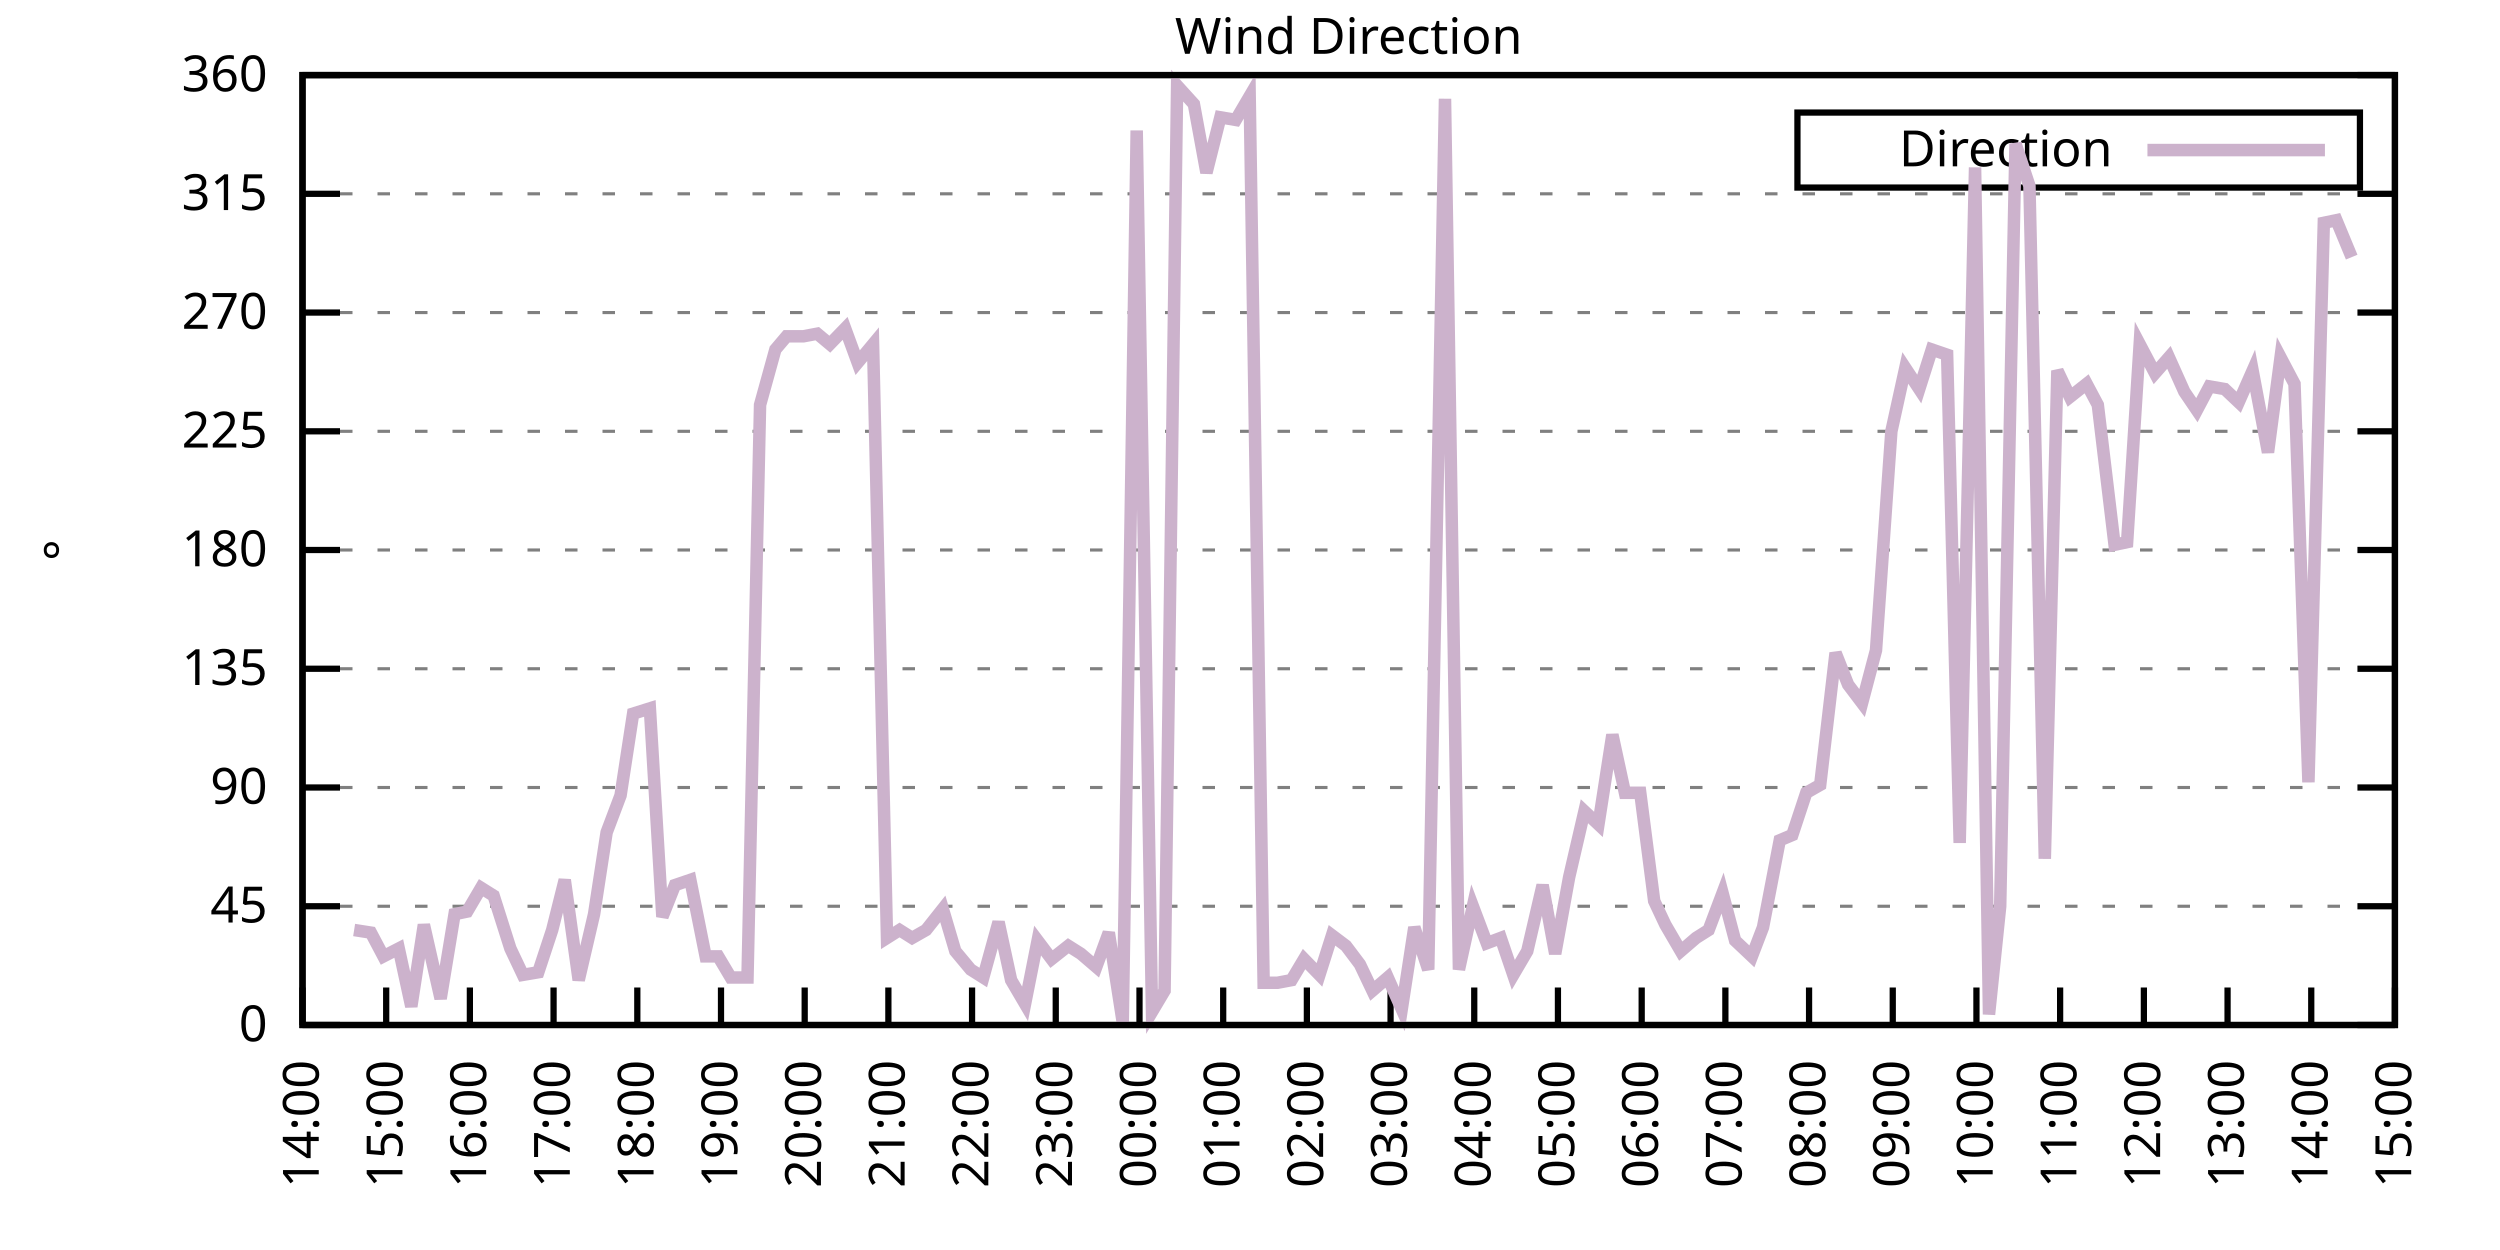
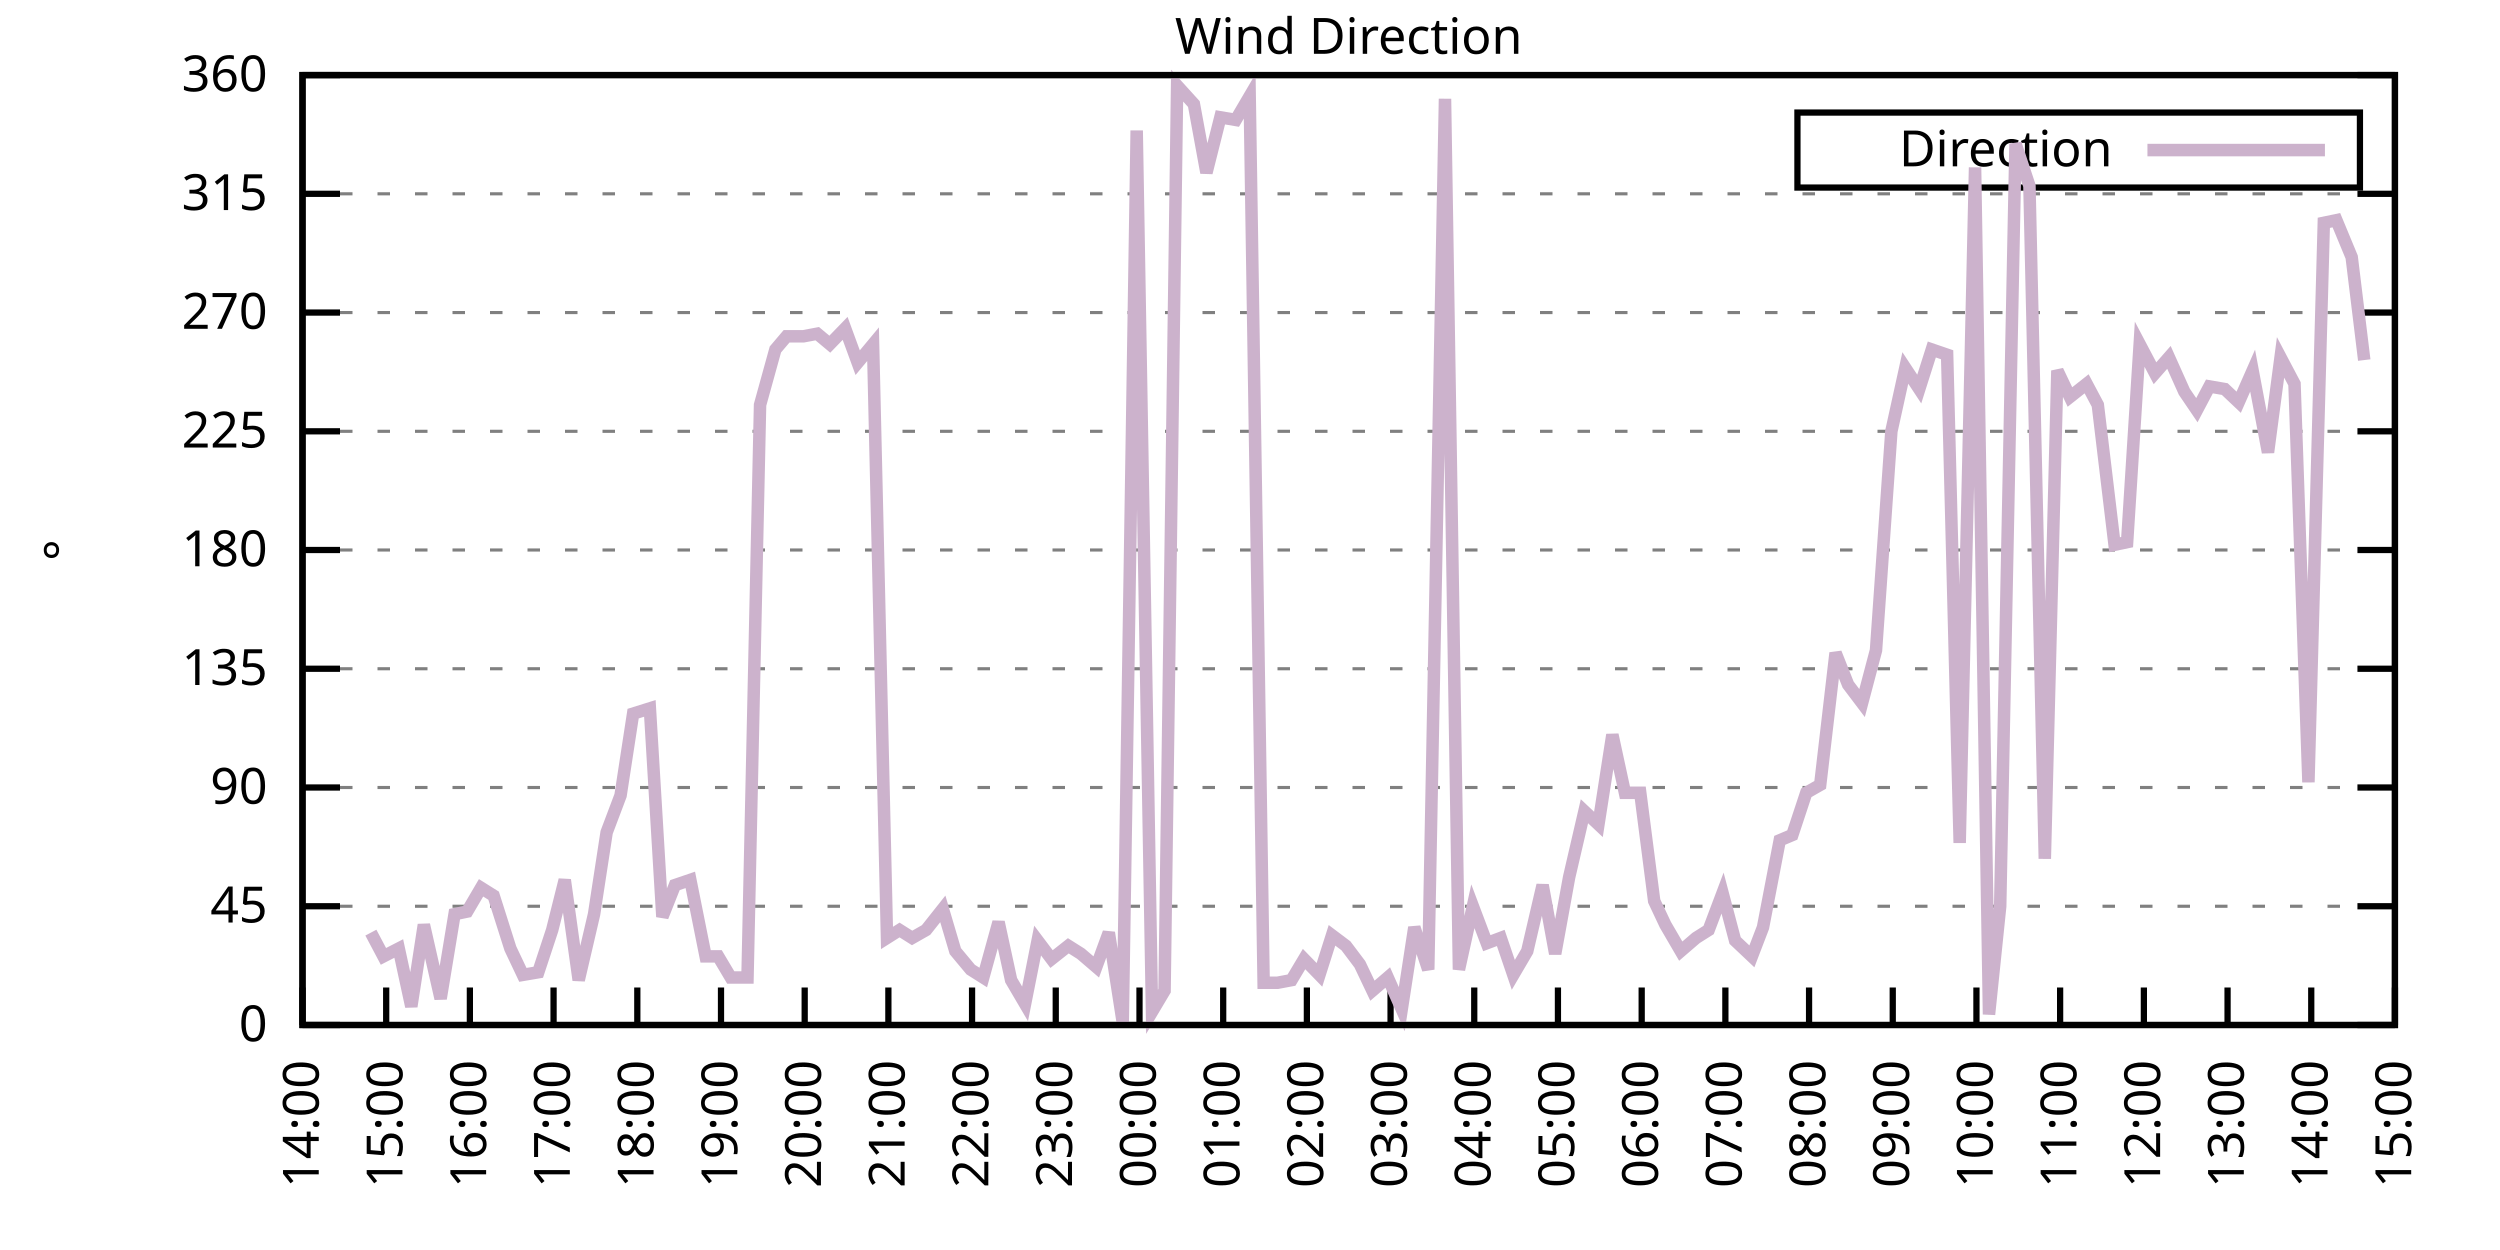
<svg xmlns="http://www.w3.org/2000/svg" xmlns:xlink="http://www.w3.org/1999/xlink" width="400" height="200" viewBox="0 0 400 200">
  <g id="gnuplot_canvas">
    <rect x="0" y="0" width="400" height="200" fill="none" />
    <defs>
      <circle id="gpDot" r="0.5" stroke-width="0.5" stroke="currentColor" />
      <path id="gpPt0" stroke-width="0.333" stroke="currentColor" d="M-1,0 h2 M0,-1 v2" />
      <path id="gpPt1" stroke-width="0.333" stroke="currentColor" d="M-1,-1 L1,1 M1,-1 L-1,1" />
      <path id="gpPt2" stroke-width="0.333" stroke="currentColor" d="M-1,0 L1,0 M0,-1 L0,1 M-1,-1 L1,1 M-1,1 L1,-1" />
      <rect id="gpPt3" stroke-width="0.333" stroke="currentColor" x="-1" y="-1" width="2" height="2" />
      <rect id="gpPt4" stroke-width="0.333" stroke="currentColor" fill="currentColor" x="-1" y="-1" width="2" height="2" />
      <circle id="gpPt5" stroke-width="0.333" stroke="currentColor" cx="0" cy="0" r="1" />
      <use xlink:href="#gpPt5" id="gpPt6" fill="currentColor" stroke="none" />
      <path id="gpPt7" stroke-width="0.333" stroke="currentColor" d="M0,-1.33 L-1.33,0.67 L1.33,0.67 z" />
      <use xlink:href="#gpPt7" id="gpPt8" fill="currentColor" stroke="none" />
      <use xlink:href="#gpPt7" id="gpPt9" stroke="currentColor" transform="rotate(180)" />
      <use xlink:href="#gpPt9" id="gpPt10" fill="currentColor" stroke="none" />
      <use xlink:href="#gpPt3" id="gpPt11" stroke="currentColor" transform="rotate(45)" />
      <use xlink:href="#gpPt11" id="gpPt12" fill="currentColor" stroke="none" />
      <path id="gpPt13" stroke-width="0.333" stroke="currentColor" d="M0,1.330 L1.265,0.411 L0.782,-1.067 L-0.782,-1.076 L-1.265,0.411 z" />
      <use xlink:href="#gpPt13" id="gpPt14" fill="currentColor" stroke="none" />
      <filter id="textbox" filterUnits="objectBoundingBox" x="0" y="0" height="1" width="1">
        <feFlood flood-color="white" flood-opacity="1" result="bgnd" />
        <feComposite in="SourceGraphic" in2="bgnd" operator="atop" />
      </filter>
      <filter id="greybox" filterUnits="objectBoundingBox" x="0" y="0" height="1" width="1">
        <feFlood flood-color="lightgrey" flood-opacity="1" result="grey" />
        <feComposite in="SourceGraphic" in2="grey" operator="atop" />
      </filter>
    </defs>
    <g fill="none" color="white" stroke="currentColor" stroke-width="1.00" stroke-linecap="butt" stroke-linejoin="miter">
</g>
    <g fill="none" color="black" stroke="currentColor" stroke-width="1.00" stroke-linecap="butt" stroke-linejoin="miter">
      <g stroke="none" shape-rendering="crispEdges">
        <polygon fill="rgb(255, 255, 255)" points="48.40,164.00 383.18,164.00 383.18,12.02 48.40,12.02 " />
      </g>
    </g>
    <g fill="none" color="black" stroke="currentColor" stroke-width="1.00" stroke-linecap="butt" stroke-linejoin="miter">
</g>
    <g fill="none" color="black" stroke="black" stroke-width="0.50" stroke-linecap="butt" stroke-linejoin="miter">
</g>
    <g fill="none" color="gray" stroke="currentColor" stroke-width="0.50" stroke-linecap="butt" stroke-linejoin="miter">
      <path stroke="gray" stroke-dasharray="2,4" class="gridline" d="M48.40,164.00 L383.19,164.00  " />
    </g>
    <g fill="none" color="gray" stroke="gray" stroke-width="1.00" stroke-linecap="butt" stroke-linejoin="miter">
</g>
    <g fill="none" color="black" stroke="currentColor" stroke-width="1.00" stroke-linecap="butt" stroke-linejoin="miter">
      <path stroke="black" d="M48.40,164.00 L54.40,164.00 M383.19,164.00 L377.19,164.00  " />
      <g transform="translate(42.80,166.60)" stroke="none" fill="black" font-family="Sans" font-size="8.00" text-anchor="end">
        <text>
          <tspan font-family="Sans"> 0</tspan>
        </text>
      </g>
    </g>
    <g fill="none" color="black" stroke="currentColor" stroke-width="1.00" stroke-linecap="butt" stroke-linejoin="miter">
</g>
    <g fill="none" color="black" stroke="black" stroke-width="0.50" stroke-linecap="butt" stroke-linejoin="miter">
</g>
    <g fill="none" color="gray" stroke="currentColor" stroke-width="0.50" stroke-linecap="butt" stroke-linejoin="miter">
      <path stroke="gray" stroke-dasharray="2,4" class="gridline" d="M48.40,145.00 L383.19,145.00  " />
    </g>
    <g fill="none" color="gray" stroke="gray" stroke-width="1.00" stroke-linecap="butt" stroke-linejoin="miter">
</g>
    <g fill="none" color="black" stroke="currentColor" stroke-width="1.00" stroke-linecap="butt" stroke-linejoin="miter">
      <path stroke="black" d="M48.40,145.00 L54.40,145.00 M383.19,145.00 L377.19,145.00  " />
      <g transform="translate(42.80,147.60)" stroke="none" fill="black" font-family="Sans" font-size="8.00" text-anchor="end">
        <text>
          <tspan font-family="Sans"> 45</tspan>
        </text>
      </g>
    </g>
    <g fill="none" color="black" stroke="currentColor" stroke-width="1.00" stroke-linecap="butt" stroke-linejoin="miter">
</g>
    <g fill="none" color="black" stroke="black" stroke-width="0.50" stroke-linecap="butt" stroke-linejoin="miter">
</g>
    <g fill="none" color="gray" stroke="currentColor" stroke-width="0.50" stroke-linecap="butt" stroke-linejoin="miter">
      <path stroke="gray" stroke-dasharray="2,4" class="gridline" d="M48.40,126.00 L383.19,126.00  " />
    </g>
    <g fill="none" color="gray" stroke="gray" stroke-width="1.00" stroke-linecap="butt" stroke-linejoin="miter">
</g>
    <g fill="none" color="black" stroke="currentColor" stroke-width="1.00" stroke-linecap="butt" stroke-linejoin="miter">
      <path stroke="black" d="M48.40,126.00 L54.40,126.00 M383.19,126.00 L377.19,126.00  " />
      <g transform="translate(42.80,128.60)" stroke="none" fill="black" font-family="Sans" font-size="8.00" text-anchor="end">
        <text>
          <tspan font-family="Sans"> 90</tspan>
        </text>
      </g>
    </g>
    <g fill="none" color="black" stroke="currentColor" stroke-width="1.00" stroke-linecap="butt" stroke-linejoin="miter">
</g>
    <g fill="none" color="black" stroke="black" stroke-width="0.50" stroke-linecap="butt" stroke-linejoin="miter">
</g>
    <g fill="none" color="gray" stroke="currentColor" stroke-width="0.50" stroke-linecap="butt" stroke-linejoin="miter">
      <path stroke="gray" stroke-dasharray="2,4" class="gridline" d="M48.40,107.00 L383.19,107.00  " />
    </g>
    <g fill="none" color="gray" stroke="gray" stroke-width="1.00" stroke-linecap="butt" stroke-linejoin="miter">
</g>
    <g fill="none" color="black" stroke="currentColor" stroke-width="1.00" stroke-linecap="butt" stroke-linejoin="miter">
      <path stroke="black" d="M48.40,107.00 L54.40,107.00 M383.19,107.00 L377.19,107.00  " />
      <g transform="translate(42.80,109.60)" stroke="none" fill="black" font-family="Sans" font-size="8.00" text-anchor="end">
        <text>
          <tspan font-family="Sans"> 135</tspan>
        </text>
      </g>
    </g>
    <g fill="none" color="black" stroke="currentColor" stroke-width="1.00" stroke-linecap="butt" stroke-linejoin="miter">
</g>
    <g fill="none" color="black" stroke="black" stroke-width="0.50" stroke-linecap="butt" stroke-linejoin="miter">
</g>
    <g fill="none" color="gray" stroke="currentColor" stroke-width="0.50" stroke-linecap="butt" stroke-linejoin="miter">
      <path stroke="gray" stroke-dasharray="2,4" class="gridline" d="M48.40,88.00 L383.19,88.00  " />
    </g>
    <g fill="none" color="gray" stroke="gray" stroke-width="1.00" stroke-linecap="butt" stroke-linejoin="miter">
</g>
    <g fill="none" color="black" stroke="currentColor" stroke-width="1.00" stroke-linecap="butt" stroke-linejoin="miter">
      <path stroke="black" d="M48.40,88.00 L54.40,88.00 M383.19,88.00 L377.19,88.00  " />
      <g transform="translate(42.80,90.60)" stroke="none" fill="black" font-family="Sans" font-size="8.00" text-anchor="end">
        <text>
          <tspan font-family="Sans"> 180</tspan>
        </text>
      </g>
    </g>
    <g fill="none" color="black" stroke="currentColor" stroke-width="1.00" stroke-linecap="butt" stroke-linejoin="miter">
</g>
    <g fill="none" color="black" stroke="black" stroke-width="0.50" stroke-linecap="butt" stroke-linejoin="miter">
</g>
    <g fill="none" color="gray" stroke="currentColor" stroke-width="0.50" stroke-linecap="butt" stroke-linejoin="miter">
      <path stroke="gray" stroke-dasharray="2,4" class="gridline" d="M48.40,69.01 L383.19,69.01  " />
    </g>
    <g fill="none" color="gray" stroke="gray" stroke-width="1.00" stroke-linecap="butt" stroke-linejoin="miter">
</g>
    <g fill="none" color="black" stroke="currentColor" stroke-width="1.00" stroke-linecap="butt" stroke-linejoin="miter">
      <path stroke="black" d="M48.40,69.01 L54.40,69.01 M383.19,69.01 L377.19,69.01  " />
      <g transform="translate(42.80,71.61)" stroke="none" fill="black" font-family="Sans" font-size="8.00" text-anchor="end">
        <text>
          <tspan font-family="Sans"> 225</tspan>
        </text>
      </g>
    </g>
    <g fill="none" color="black" stroke="currentColor" stroke-width="1.00" stroke-linecap="butt" stroke-linejoin="miter">
</g>
    <g fill="none" color="black" stroke="black" stroke-width="0.50" stroke-linecap="butt" stroke-linejoin="miter">
</g>
    <g fill="none" color="gray" stroke="currentColor" stroke-width="0.50" stroke-linecap="butt" stroke-linejoin="miter">
      <path stroke="gray" stroke-dasharray="2,4" class="gridline" d="M48.40,50.01 L383.19,50.01  " />
    </g>
    <g fill="none" color="gray" stroke="gray" stroke-width="1.00" stroke-linecap="butt" stroke-linejoin="miter">
</g>
    <g fill="none" color="black" stroke="currentColor" stroke-width="1.00" stroke-linecap="butt" stroke-linejoin="miter">
      <path stroke="black" d="M48.40,50.01 L54.40,50.01 M383.19,50.01 L377.19,50.01  " />
      <g transform="translate(42.80,52.61)" stroke="none" fill="black" font-family="Sans" font-size="8.00" text-anchor="end">
        <text>
          <tspan font-family="Sans"> 270</tspan>
        </text>
      </g>
    </g>
    <g fill="none" color="black" stroke="currentColor" stroke-width="1.00" stroke-linecap="butt" stroke-linejoin="miter">
</g>
    <g fill="none" color="black" stroke="black" stroke-width="0.50" stroke-linecap="butt" stroke-linejoin="miter">
</g>
    <g fill="none" color="gray" stroke="currentColor" stroke-width="0.50" stroke-linecap="butt" stroke-linejoin="miter">
      <path stroke="gray" stroke-dasharray="2,4" class="gridline" d="M48.40,31.01 L383.19,31.01  " />
    </g>
    <g fill="none" color="gray" stroke="gray" stroke-width="1.00" stroke-linecap="butt" stroke-linejoin="miter">
</g>
    <g fill="none" color="black" stroke="currentColor" stroke-width="1.00" stroke-linecap="butt" stroke-linejoin="miter">
      <path stroke="black" d="M48.40,31.01 L54.40,31.01 M383.19,31.01 L377.19,31.01  " />
      <g transform="translate(42.80,33.61)" stroke="none" fill="black" font-family="Sans" font-size="8.00" text-anchor="end">
        <text>
          <tspan font-family="Sans"> 315</tspan>
        </text>
      </g>
    </g>
    <g fill="none" color="black" stroke="currentColor" stroke-width="1.00" stroke-linecap="butt" stroke-linejoin="miter">
</g>
    <g fill="none" color="black" stroke="black" stroke-width="0.50" stroke-linecap="butt" stroke-linejoin="miter">
</g>
    <g fill="none" color="gray" stroke="currentColor" stroke-width="0.50" stroke-linecap="butt" stroke-linejoin="miter">
      <path stroke="gray" stroke-dasharray="2,4" class="gridline" d="M48.40,12.01 L383.19,12.01  " />
    </g>
    <g fill="none" color="gray" stroke="gray" stroke-width="1.00" stroke-linecap="butt" stroke-linejoin="miter">
</g>
    <g fill="none" color="black" stroke="currentColor" stroke-width="1.00" stroke-linecap="butt" stroke-linejoin="miter">
      <path stroke="black" d="M48.40,12.01 L54.40,12.01 M383.19,12.01 L377.19,12.01  " />
      <g transform="translate(42.80,14.61)" stroke="none" fill="black" font-family="Sans" font-size="8.00" text-anchor="end">
        <text>
          <tspan font-family="Sans"> 360</tspan>
        </text>
      </g>
    </g>
    <g fill="none" color="black" stroke="currentColor" stroke-width="1.00" stroke-linecap="butt" stroke-linejoin="miter">
      <path stroke="black" d="M48.40,164.00 L48.40,158.00  " />
      <g transform="translate(51.00,169.60) rotate(270.00)" stroke="none" fill="black" font-family="Sans" font-size="8.00" text-anchor="end">
        <text>
          <tspan font-family="Sans">14:00</tspan>
        </text>
      </g>
    </g>
    <g fill="none" color="black" stroke="currentColor" stroke-width="1.00" stroke-linecap="butt" stroke-linejoin="miter">
      <path stroke="black" d="M61.79,164.00 L61.79,158.00  " />
      <g transform="translate(64.39,169.60) rotate(270.00)" stroke="none" fill="black" font-family="Sans" font-size="8.00" text-anchor="end">
        <text>
          <tspan font-family="Sans">15:00</tspan>
        </text>
      </g>
    </g>
    <g fill="none" color="black" stroke="currentColor" stroke-width="1.00" stroke-linecap="butt" stroke-linejoin="miter">
      <path stroke="black" d="M75.18,164.00 L75.18,158.00  " />
      <g transform="translate(77.78,169.60) rotate(270.00)" stroke="none" fill="black" font-family="Sans" font-size="8.00" text-anchor="end">
        <text>
          <tspan font-family="Sans">16:00</tspan>
        </text>
      </g>
    </g>
    <g fill="none" color="black" stroke="currentColor" stroke-width="1.00" stroke-linecap="butt" stroke-linejoin="miter">
      <path stroke="black" d="M88.57,164.00 L88.57,158.00  " />
      <g transform="translate(91.17,169.60) rotate(270.00)" stroke="none" fill="black" font-family="Sans" font-size="8.00" text-anchor="end">
        <text>
          <tspan font-family="Sans">17:00</tspan>
        </text>
      </g>
    </g>
    <g fill="none" color="black" stroke="currentColor" stroke-width="1.00" stroke-linecap="butt" stroke-linejoin="miter">
      <path stroke="black" d="M101.97,164.00 L101.97,158.00  " />
      <g transform="translate(104.57,169.60) rotate(270.00)" stroke="none" fill="black" font-family="Sans" font-size="8.00" text-anchor="end">
        <text>
          <tspan font-family="Sans">18:00</tspan>
        </text>
      </g>
    </g>
    <g fill="none" color="black" stroke="currentColor" stroke-width="1.00" stroke-linecap="butt" stroke-linejoin="miter">
      <path stroke="black" d="M115.36,164.00 L115.36,158.00  " />
      <g transform="translate(117.96,169.60) rotate(270.00)" stroke="none" fill="black" font-family="Sans" font-size="8.00" text-anchor="end">
        <text>
          <tspan font-family="Sans">19:00</tspan>
        </text>
      </g>
    </g>
    <g fill="none" color="black" stroke="currentColor" stroke-width="1.00" stroke-linecap="butt" stroke-linejoin="miter">
      <path stroke="black" d="M128.75,164.00 L128.75,158.00  " />
      <g transform="translate(131.35,169.60) rotate(270.00)" stroke="none" fill="black" font-family="Sans" font-size="8.00" text-anchor="end">
        <text>
          <tspan font-family="Sans">20:00</tspan>
        </text>
      </g>
    </g>
    <g fill="none" color="black" stroke="currentColor" stroke-width="1.00" stroke-linecap="butt" stroke-linejoin="miter">
      <path stroke="black" d="M142.14,164.00 L142.14,158.00  " />
      <g transform="translate(144.74,169.60) rotate(270.00)" stroke="none" fill="black" font-family="Sans" font-size="8.00" text-anchor="end">
        <text>
          <tspan font-family="Sans">21:00</tspan>
        </text>
      </g>
    </g>
    <g fill="none" color="black" stroke="currentColor" stroke-width="1.00" stroke-linecap="butt" stroke-linejoin="miter">
      <path stroke="black" d="M155.53,164.00 L155.53,158.00  " />
      <g transform="translate(158.13,169.60) rotate(270.00)" stroke="none" fill="black" font-family="Sans" font-size="8.00" text-anchor="end">
        <text>
          <tspan font-family="Sans">22:00</tspan>
        </text>
      </g>
    </g>
    <g fill="none" color="black" stroke="currentColor" stroke-width="1.00" stroke-linecap="butt" stroke-linejoin="miter">
      <path stroke="black" d="M168.92,164.00 L168.92,158.00  " />
      <g transform="translate(171.52,169.60) rotate(270.00)" stroke="none" fill="black" font-family="Sans" font-size="8.00" text-anchor="end">
        <text>
          <tspan font-family="Sans">23:00</tspan>
        </text>
      </g>
    </g>
    <g fill="none" color="black" stroke="currentColor" stroke-width="1.00" stroke-linecap="butt" stroke-linejoin="miter">
      <path stroke="black" d="M182.32,164.00 L182.32,158.00  " />
      <g transform="translate(184.92,169.60) rotate(270.00)" stroke="none" fill="black" font-family="Sans" font-size="8.00" text-anchor="end">
        <text>
          <tspan font-family="Sans">00:00</tspan>
        </text>
      </g>
    </g>
    <g fill="none" color="black" stroke="currentColor" stroke-width="1.00" stroke-linecap="butt" stroke-linejoin="miter">
      <path stroke="black" d="M195.71,164.00 L195.71,158.00  " />
      <g transform="translate(198.31,169.60) rotate(270.00)" stroke="none" fill="black" font-family="Sans" font-size="8.00" text-anchor="end">
        <text>
          <tspan font-family="Sans">01:00</tspan>
        </text>
      </g>
    </g>
    <g fill="none" color="black" stroke="currentColor" stroke-width="1.00" stroke-linecap="butt" stroke-linejoin="miter">
      <path stroke="black" d="M209.10,164.00 L209.10,158.00  " />
      <g transform="translate(211.70,169.60) rotate(270.00)" stroke="none" fill="black" font-family="Sans" font-size="8.00" text-anchor="end">
        <text>
          <tspan font-family="Sans">02:00</tspan>
        </text>
      </g>
    </g>
    <g fill="none" color="black" stroke="currentColor" stroke-width="1.00" stroke-linecap="butt" stroke-linejoin="miter">
      <path stroke="black" d="M222.49,164.00 L222.49,158.00  " />
      <g transform="translate(225.09,169.60) rotate(270.00)" stroke="none" fill="black" font-family="Sans" font-size="8.00" text-anchor="end">
        <text>
          <tspan font-family="Sans">03:00</tspan>
        </text>
      </g>
    </g>
    <g fill="none" color="black" stroke="currentColor" stroke-width="1.00" stroke-linecap="butt" stroke-linejoin="miter">
      <path stroke="black" d="M235.88,164.00 L235.88,158.00  " />
      <g transform="translate(238.48,169.60) rotate(270.00)" stroke="none" fill="black" font-family="Sans" font-size="8.00" text-anchor="end">
        <text>
          <tspan font-family="Sans">04:00</tspan>
        </text>
      </g>
    </g>
    <g fill="none" color="black" stroke="currentColor" stroke-width="1.00" stroke-linecap="butt" stroke-linejoin="miter">
      <path stroke="black" d="M249.27,164.00 L249.27,158.00  " />
      <g transform="translate(251.87,169.60) rotate(270.00)" stroke="none" fill="black" font-family="Sans" font-size="8.00" text-anchor="end">
        <text>
          <tspan font-family="Sans">05:00</tspan>
        </text>
      </g>
    </g>
    <g fill="none" color="black" stroke="currentColor" stroke-width="1.00" stroke-linecap="butt" stroke-linejoin="miter">
      <path stroke="black" d="M262.67,164.00 L262.67,158.00  " />
      <g transform="translate(265.27,169.60) rotate(270.00)" stroke="none" fill="black" font-family="Sans" font-size="8.00" text-anchor="end">
        <text>
          <tspan font-family="Sans">06:00</tspan>
        </text>
      </g>
    </g>
    <g fill="none" color="black" stroke="currentColor" stroke-width="1.00" stroke-linecap="butt" stroke-linejoin="miter">
      <path stroke="black" d="M276.06,164.00 L276.06,158.00  " />
      <g transform="translate(278.66,169.60) rotate(270.00)" stroke="none" fill="black" font-family="Sans" font-size="8.00" text-anchor="end">
        <text>
          <tspan font-family="Sans">07:00</tspan>
        </text>
      </g>
    </g>
    <g fill="none" color="black" stroke="currentColor" stroke-width="1.00" stroke-linecap="butt" stroke-linejoin="miter">
      <path stroke="black" d="M289.45,164.00 L289.45,158.00  " />
      <g transform="translate(292.05,169.60) rotate(270.00)" stroke="none" fill="black" font-family="Sans" font-size="8.00" text-anchor="end">
        <text>
          <tspan font-family="Sans">08:00</tspan>
        </text>
      </g>
    </g>
    <g fill="none" color="black" stroke="currentColor" stroke-width="1.00" stroke-linecap="butt" stroke-linejoin="miter">
      <path stroke="black" d="M302.84,164.00 L302.84,158.00  " />
      <g transform="translate(305.44,169.60) rotate(270.00)" stroke="none" fill="black" font-family="Sans" font-size="8.00" text-anchor="end">
        <text>
          <tspan font-family="Sans">09:00</tspan>
        </text>
      </g>
    </g>
    <g fill="none" color="black" stroke="currentColor" stroke-width="1.00" stroke-linecap="butt" stroke-linejoin="miter">
      <path stroke="black" d="M316.23,164.00 L316.23,158.00  " />
      <g transform="translate(318.83,169.60) rotate(270.00)" stroke="none" fill="black" font-family="Sans" font-size="8.00" text-anchor="end">
        <text>
          <tspan font-family="Sans">10:00</tspan>
        </text>
      </g>
    </g>
    <g fill="none" color="black" stroke="currentColor" stroke-width="1.00" stroke-linecap="butt" stroke-linejoin="miter">
      <path stroke="black" d="M329.62,164.00 L329.62,158.00  " />
      <g transform="translate(332.22,169.60) rotate(270.00)" stroke="none" fill="black" font-family="Sans" font-size="8.00" text-anchor="end">
        <text>
          <tspan font-family="Sans">11:00</tspan>
        </text>
      </g>
    </g>
    <g fill="none" color="black" stroke="currentColor" stroke-width="1.00" stroke-linecap="butt" stroke-linejoin="miter">
      <path stroke="black" d="M343.02,164.00 L343.02,158.00  " />
      <g transform="translate(345.62,169.60) rotate(270.00)" stroke="none" fill="black" font-family="Sans" font-size="8.00" text-anchor="end">
        <text>
          <tspan font-family="Sans">12:00</tspan>
        </text>
      </g>
    </g>
    <g fill="none" color="black" stroke="currentColor" stroke-width="1.00" stroke-linecap="butt" stroke-linejoin="miter">
      <path stroke="black" d="M356.41,164.00 L356.41,158.00  " />
      <g transform="translate(359.01,169.60) rotate(270.00)" stroke="none" fill="black" font-family="Sans" font-size="8.00" text-anchor="end">
        <text>
          <tspan font-family="Sans">13:00</tspan>
        </text>
      </g>
    </g>
    <g fill="none" color="black" stroke="currentColor" stroke-width="1.00" stroke-linecap="butt" stroke-linejoin="miter">
      <path stroke="black" d="M369.80,164.00 L369.80,158.00  " />
      <g transform="translate(372.40,169.60) rotate(270.00)" stroke="none" fill="black" font-family="Sans" font-size="8.00" text-anchor="end">
        <text>
          <tspan font-family="Sans">14:00</tspan>
        </text>
      </g>
    </g>
    <g fill="none" color="black" stroke="currentColor" stroke-width="1.00" stroke-linecap="butt" stroke-linejoin="miter">
      <path stroke="black" d="M383.19,164.00 L383.19,158.00  " />
      <g transform="translate(385.79,169.60) rotate(270.00)" stroke="none" fill="black" font-family="Sans" font-size="8.00" text-anchor="end">
        <text>
          <tspan font-family="Sans">15:00</tspan>
        </text>
      </g>
    </g>
    <g fill="none" color="black" stroke="currentColor" stroke-width="1.00" stroke-linecap="butt" stroke-linejoin="miter">
</g>
    <g fill="none" color="black" stroke="currentColor" stroke-width="1.00" stroke-linecap="butt" stroke-linejoin="miter">
      <path stroke="black" d="M48.40,12.01 L48.40,164.00 L383.19,164.00 L383.19,12.01 L48.40,12.01 Z  " />
    </g>
    <g fill="none" color="black" stroke="currentColor" stroke-width="1.00" stroke-linecap="butt" stroke-linejoin="miter">
</g>
    <g fill="none" color="black" stroke="currentColor" stroke-width="1.00" stroke-linecap="butt" stroke-linejoin="miter">
      <path stroke="black" d="M287.59,30.01 L287.59,18.01 L377.59,18.01 L377.59,30.01 L287.59,30.01 Z  " />
    </g>
    <g id="Wind_direction_plot_1">
      <g fill="none" color="white" stroke="black" stroke-width="2.00" stroke-linecap="butt" stroke-linejoin="miter">
</g>
      <g fill="none" color="black" stroke="currentColor" stroke-width="2.00" stroke-linecap="butt" stroke-linejoin="miter">
        <g transform="translate(337.99,26.61)" stroke="none" fill="black" font-family="Sans" font-size="8.00" text-anchor="end">
          <text>
            <tspan font-family="Sans">Direction</tspan>
          </text>
        </g>
      </g>
      <g fill="none" color="black" stroke="currentColor" stroke-width="2.00" stroke-linecap="butt" stroke-linejoin="miter">
-         <path stroke="rgb(204, 178, 204)" d="M343.59,24.01 L371.99,24.01 M56.66,148.80 L59.34,149.22 L61.35,153.02 L63.80,151.76 L65.81,161.04 L67.82,147.96   L70.50,159.78 L72.73,146.27 L74.74,145.85 L76.97,142.05 L78.98,143.31 L81.66,151.76 L83.66,155.98 L86.12,155.56   L88.35,148.80 L90.36,140.78 L92.59,156.82 L95.05,146.27 L97.06,133.18 L99.29,127.27 L101.30,114.18 L103.98,113.34   L105.98,146.69 L107.99,141.62 L110.45,140.78 L112.90,153.02 L114.91,153.02 L116.92,156.40 L119.60,156.40 L121.61,64.78   L124.06,55.92 L125.85,53.81 L128.53,53.81 L130.76,53.39 L132.77,55.07 L135.22,52.54 L137.23,58.03 L139.69,55.07   L141.92,150.07 L143.93,148.80 L145.94,150.07 L148.17,148.80 L150.85,145.42 L152.85,152.18 L155.31,155.13 L157.32,156.40   L159.77,147.53 L161.78,156.82 L164.01,160.62 L166.02,150.49 L168.25,153.45 L170.93,151.33 L172.94,152.60 L175.40,154.71   L177.41,149.22 L179.64,163.58 L181.87,20.88 L184.32,161.89 L186.33,158.51 L188.34,13.70 L191.02,16.65 L193.03,27.63   L195.26,18.77 L197.72,19.19 L199.95,15.39 L202.18,157.24 L204.41,157.24 L206.64,156.82 L208.65,153.45 L211.11,155.98   L213.12,149.65 L215.35,151.33 L217.58,154.29 L219.59,158.51 L222.04,156.40 L224.28,161.47 L226.29,148.38 L228.52,155.13   L231.20,15.81 L233.43,155.13 L235.66,145.00 L237.89,150.91 L240.12,150.07 L242.13,155.98 L244.36,152.18 L246.82,141.62   L248.83,152.60 L251.06,140.36 L253.51,129.80 L255.75,131.91 L257.98,117.56 L259.99,126.85 L262.44,126.85 L264.67,144.16   L266.46,147.96 L268.92,152.18 L271.37,150.07 L273.38,148.80 L275.61,142.89 L277.62,150.49 L280.30,153.02 L282.08,148.38   L284.76,134.45 L286.77,133.60 L289.00,126.85 L291.23,125.58 L293.69,104.47 L295.70,109.54 L297.93,112.49 L300.16,104.05   L302.62,69.01 L304.85,58.87 L307.08,62.25 L309.09,55.92 L311.54,56.76 L313.55,134.87 L316.01,26.79 L318.24,162.31   L320.03,145.00 L322.48,22.99 L324.71,29.74 L327.17,137.40 L329.18,59.30 L331.19,63.52 L333.86,61.41 L335.65,64.78   L338.33,87.16 L340.34,86.74 L342.35,55.07 L344.80,59.72 L347.03,57.18 L349.49,62.67 L351.50,65.63 L353.51,61.83   L355.96,62.25 L358.19,64.36 L360.42,59.30 L362.88,72.38 L364.89,57.18 L367.12,61.41 L369.35,125.16 L371.81,35.65   L373.82,35.23 L376.27,41.14  " />
+         <path stroke="rgb(204, 178, 204)" d="M343.59,24.01 L371.99,24.01 M59.34,149.22 L61.35,153.02 L63.80,151.76 L65.81,161.04 L67.82,147.96 L70.50,159.78   L72.73,146.27 L74.74,145.85 L76.97,142.05 L78.98,143.31 L81.66,151.76 L83.66,155.98 L86.12,155.56 L88.35,148.80   L90.36,140.78 L92.59,156.82 L95.05,146.27 L97.06,133.18 L99.29,127.27 L101.30,114.18 L103.98,113.34 L105.98,146.69   L107.99,141.62 L110.45,140.78 L112.90,153.02 L114.91,153.02 L116.92,156.40 L119.60,156.40 L121.61,64.78 L124.06,55.92   L125.85,53.81 L128.53,53.81 L130.76,53.39 L132.77,55.07 L135.22,52.54 L137.23,58.03 L139.69,55.07 L141.92,150.07   L143.93,148.80 L145.94,150.07 L148.17,148.80 L150.85,145.42 L152.85,152.18 L155.31,155.13 L157.32,156.40 L159.77,147.53   L161.78,156.82 L164.01,160.62 L166.02,150.49 L168.25,153.45 L170.93,151.33 L172.94,152.60 L175.40,154.71 L177.41,149.22   L179.64,163.58 L181.87,20.88 L184.32,161.89 L186.33,158.51 L188.34,13.70 L191.02,16.65 L193.03,27.63 L195.26,18.77   L197.72,19.19 L199.95,15.39 L202.18,157.24 L204.41,157.24 L206.64,156.82 L208.65,153.45 L211.11,155.98 L213.12,149.65   L215.35,151.33 L217.58,154.29 L219.59,158.51 L222.04,156.40 L224.28,161.47 L226.29,148.38 L228.52,155.13 L231.20,15.81   L233.43,155.13 L235.66,145.00 L237.89,150.91 L240.12,150.07 L242.13,155.98 L244.36,152.18 L246.82,141.62 L248.83,152.60   L251.06,140.36 L253.51,129.80 L255.75,131.91 L257.98,117.56 L259.99,126.85 L262.44,126.85 L264.67,144.16 L266.46,147.96   L268.92,152.18 L271.37,150.07 L273.38,148.80 L275.61,142.89 L277.62,150.49 L280.30,153.02 L282.08,148.38 L284.76,134.45   L286.77,133.60 L289.00,126.85 L291.23,125.58 L293.69,104.47 L295.70,109.54 L297.93,112.49 L300.16,104.05 L302.62,69.01   L304.85,58.87 L307.08,62.25 L309.09,55.92 L311.54,56.76 L313.55,134.87 L316.01,26.79 L318.24,162.31 L320.03,145.00   L322.48,22.99 L324.71,29.74 L327.17,137.40 L329.18,59.30 L331.19,63.52 L333.86,61.41 L335.65,64.78 L338.33,87.16   L340.34,86.74 L342.35,55.07 L344.80,59.72 L347.03,57.18 L349.49,62.67 L351.50,65.63 L353.51,61.83 L355.96,62.25   L358.19,64.36 L360.42,59.30 L362.88,72.38 L364.89,57.18 L367.12,61.41 L369.35,125.16 L371.81,35.65 L373.82,35.23   L376.27,41.14 L378.28,57.61  " />
      </g>
    </g>
    <g fill="none" color="black" stroke="currentColor" stroke-width="2.00" stroke-linecap="butt" stroke-linejoin="miter">
</g>
    <g fill="none" color="black" stroke="black" stroke-width="1.00" stroke-linecap="butt" stroke-linejoin="miter">
</g>
    <g fill="none" color="black" stroke="currentColor" stroke-width="1.00" stroke-linecap="butt" stroke-linejoin="miter">
      <path stroke="black" d="M48.40,12.01 L48.40,164.00 L383.19,164.00 L383.19,12.01 L48.40,12.01 Z  " />
      <g transform="translate(12.80,88.01) rotate(270.00)" stroke="none" fill="black" font-family="Sans" font-size="8.00" text-anchor="middle">
        <text>
          <tspan font-family="Sans">°</tspan>
        </text>
      </g>
    </g>
    <g fill="none" color="black" stroke="currentColor" stroke-width="1.00" stroke-linecap="butt" stroke-linejoin="miter">
</g>
    <g fill="none" color="black" stroke="currentColor" stroke-width="1.00" stroke-linecap="butt" stroke-linejoin="miter">
      <g transform="translate(215.79,8.61)" stroke="none" fill="black" font-family="Sans" font-size="8.00" text-anchor="middle">
        <text>
          <tspan font-family="Sans">Wind Direction</tspan>
        </text>
      </g>
    </g>
    <g fill="none" color="black" stroke="currentColor" stroke-width="1.00" stroke-linecap="butt" stroke-linejoin="miter">
</g>
  </g>
</svg>
